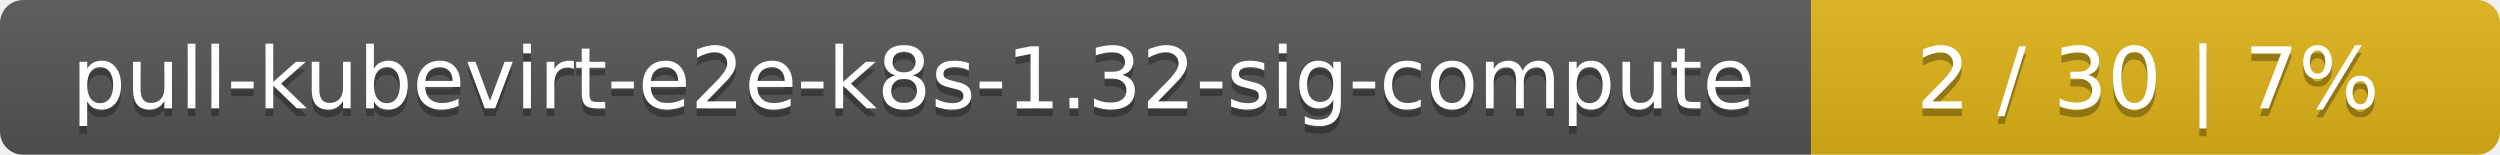
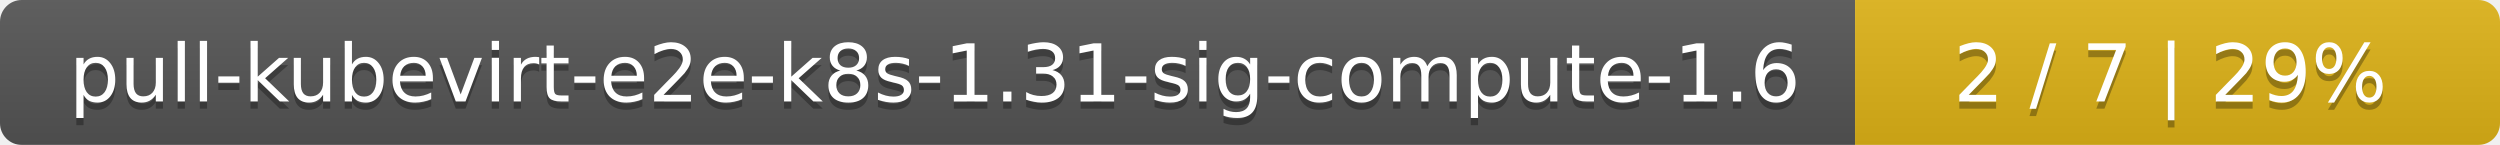
- <svg xmlns="http://www.w3.org/2000/svg" width="323" height="20">
+ <svg xmlns="http://www.w3.org/2000/svg" width="345" height="20">
  <linearGradient id="smooth" x2="0" y2="100%">
    <stop offset="0" stop-color="#bbb" stop-opacity=".1" />
    <stop offset="1" stop-opacity=".1" />
  </linearGradient>
  <mask id="round">
-     <rect width="323" height="20" rx="3" fill="#fff" />
+     <rect width="345" height="20" rx="3" fill="#fff" />
  </mask>
  <g mask="url(#round)">
-     <rect width="234" height="20" fill="#555" />
-     <rect x="234" width="89" height="20" fill="#dfb317" />
-     <rect width="323" height="20" fill="url(#smooth)" />
+     <rect width="256" height="20" fill="#555" />
+     <rect x="256" width="89" height="20" fill="#dfb317" />
+     <rect width="345" height="20" fill="url(#smooth)" />
  </g>
  <g fill="#fff" text-anchor="middle" font-family="DejaVu Sans,Verdana,Geneva,sans-serif" font-size="11">
-     <text x="118" y="15" fill="#010101" fill-opacity=".3">pull-kubevirt-e2e-k8s-1.32-sig-compute</text>
-     <text x="118" y="14">pull-kubevirt-e2e-k8s-1.32-sig-compute</text>
-     <text x="277.5" y="15" fill="#010101" fill-opacity=".3">2 / 30    |    7%</text>
-     <text x="277.5" y="14">2 / 30    |    7%</text>
+     <text x="129" y="15" fill="#010101" fill-opacity=".3">pull-kubevirt-e2e-k8s-1.31-sig-compute-1.6</text>
+     <text x="129" y="14">pull-kubevirt-e2e-k8s-1.31-sig-compute-1.6</text>
+     <text x="299.5" y="15" fill="#010101" fill-opacity=".3">2 / 7    |    29%</text>
+     <text x="299.5" y="14">2 / 7    |    29%</text>
  </g>
</svg>
